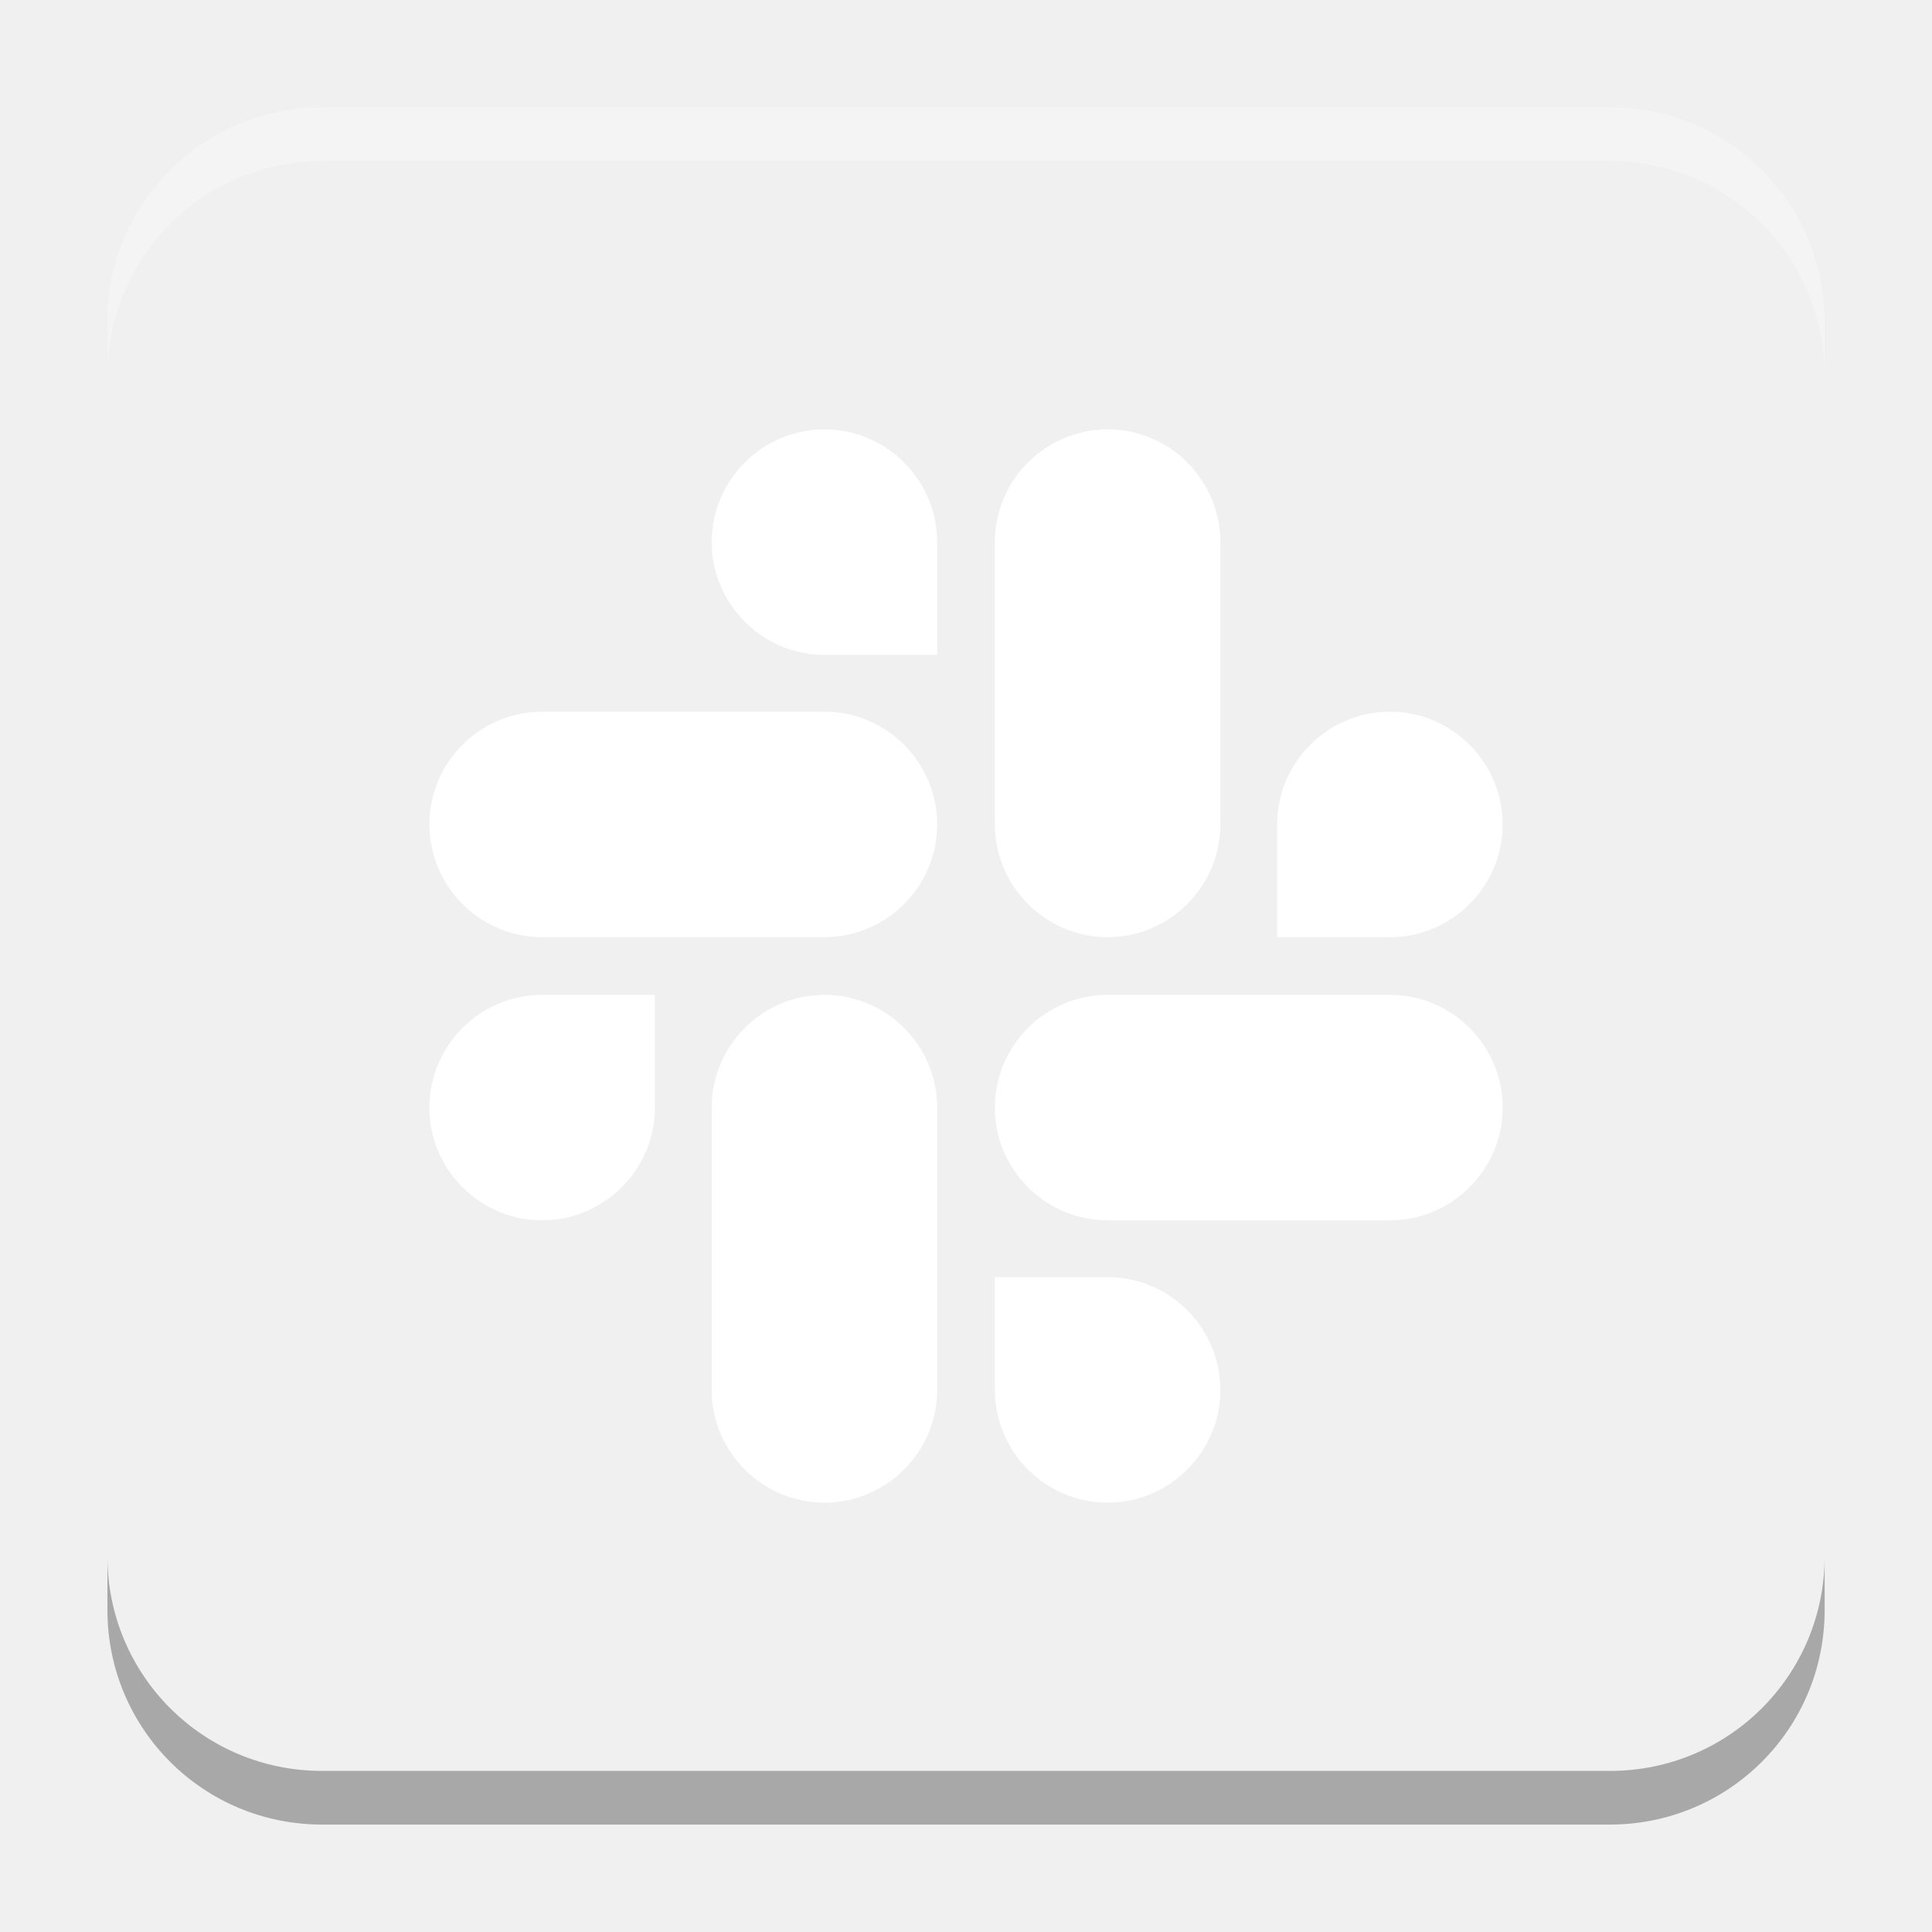
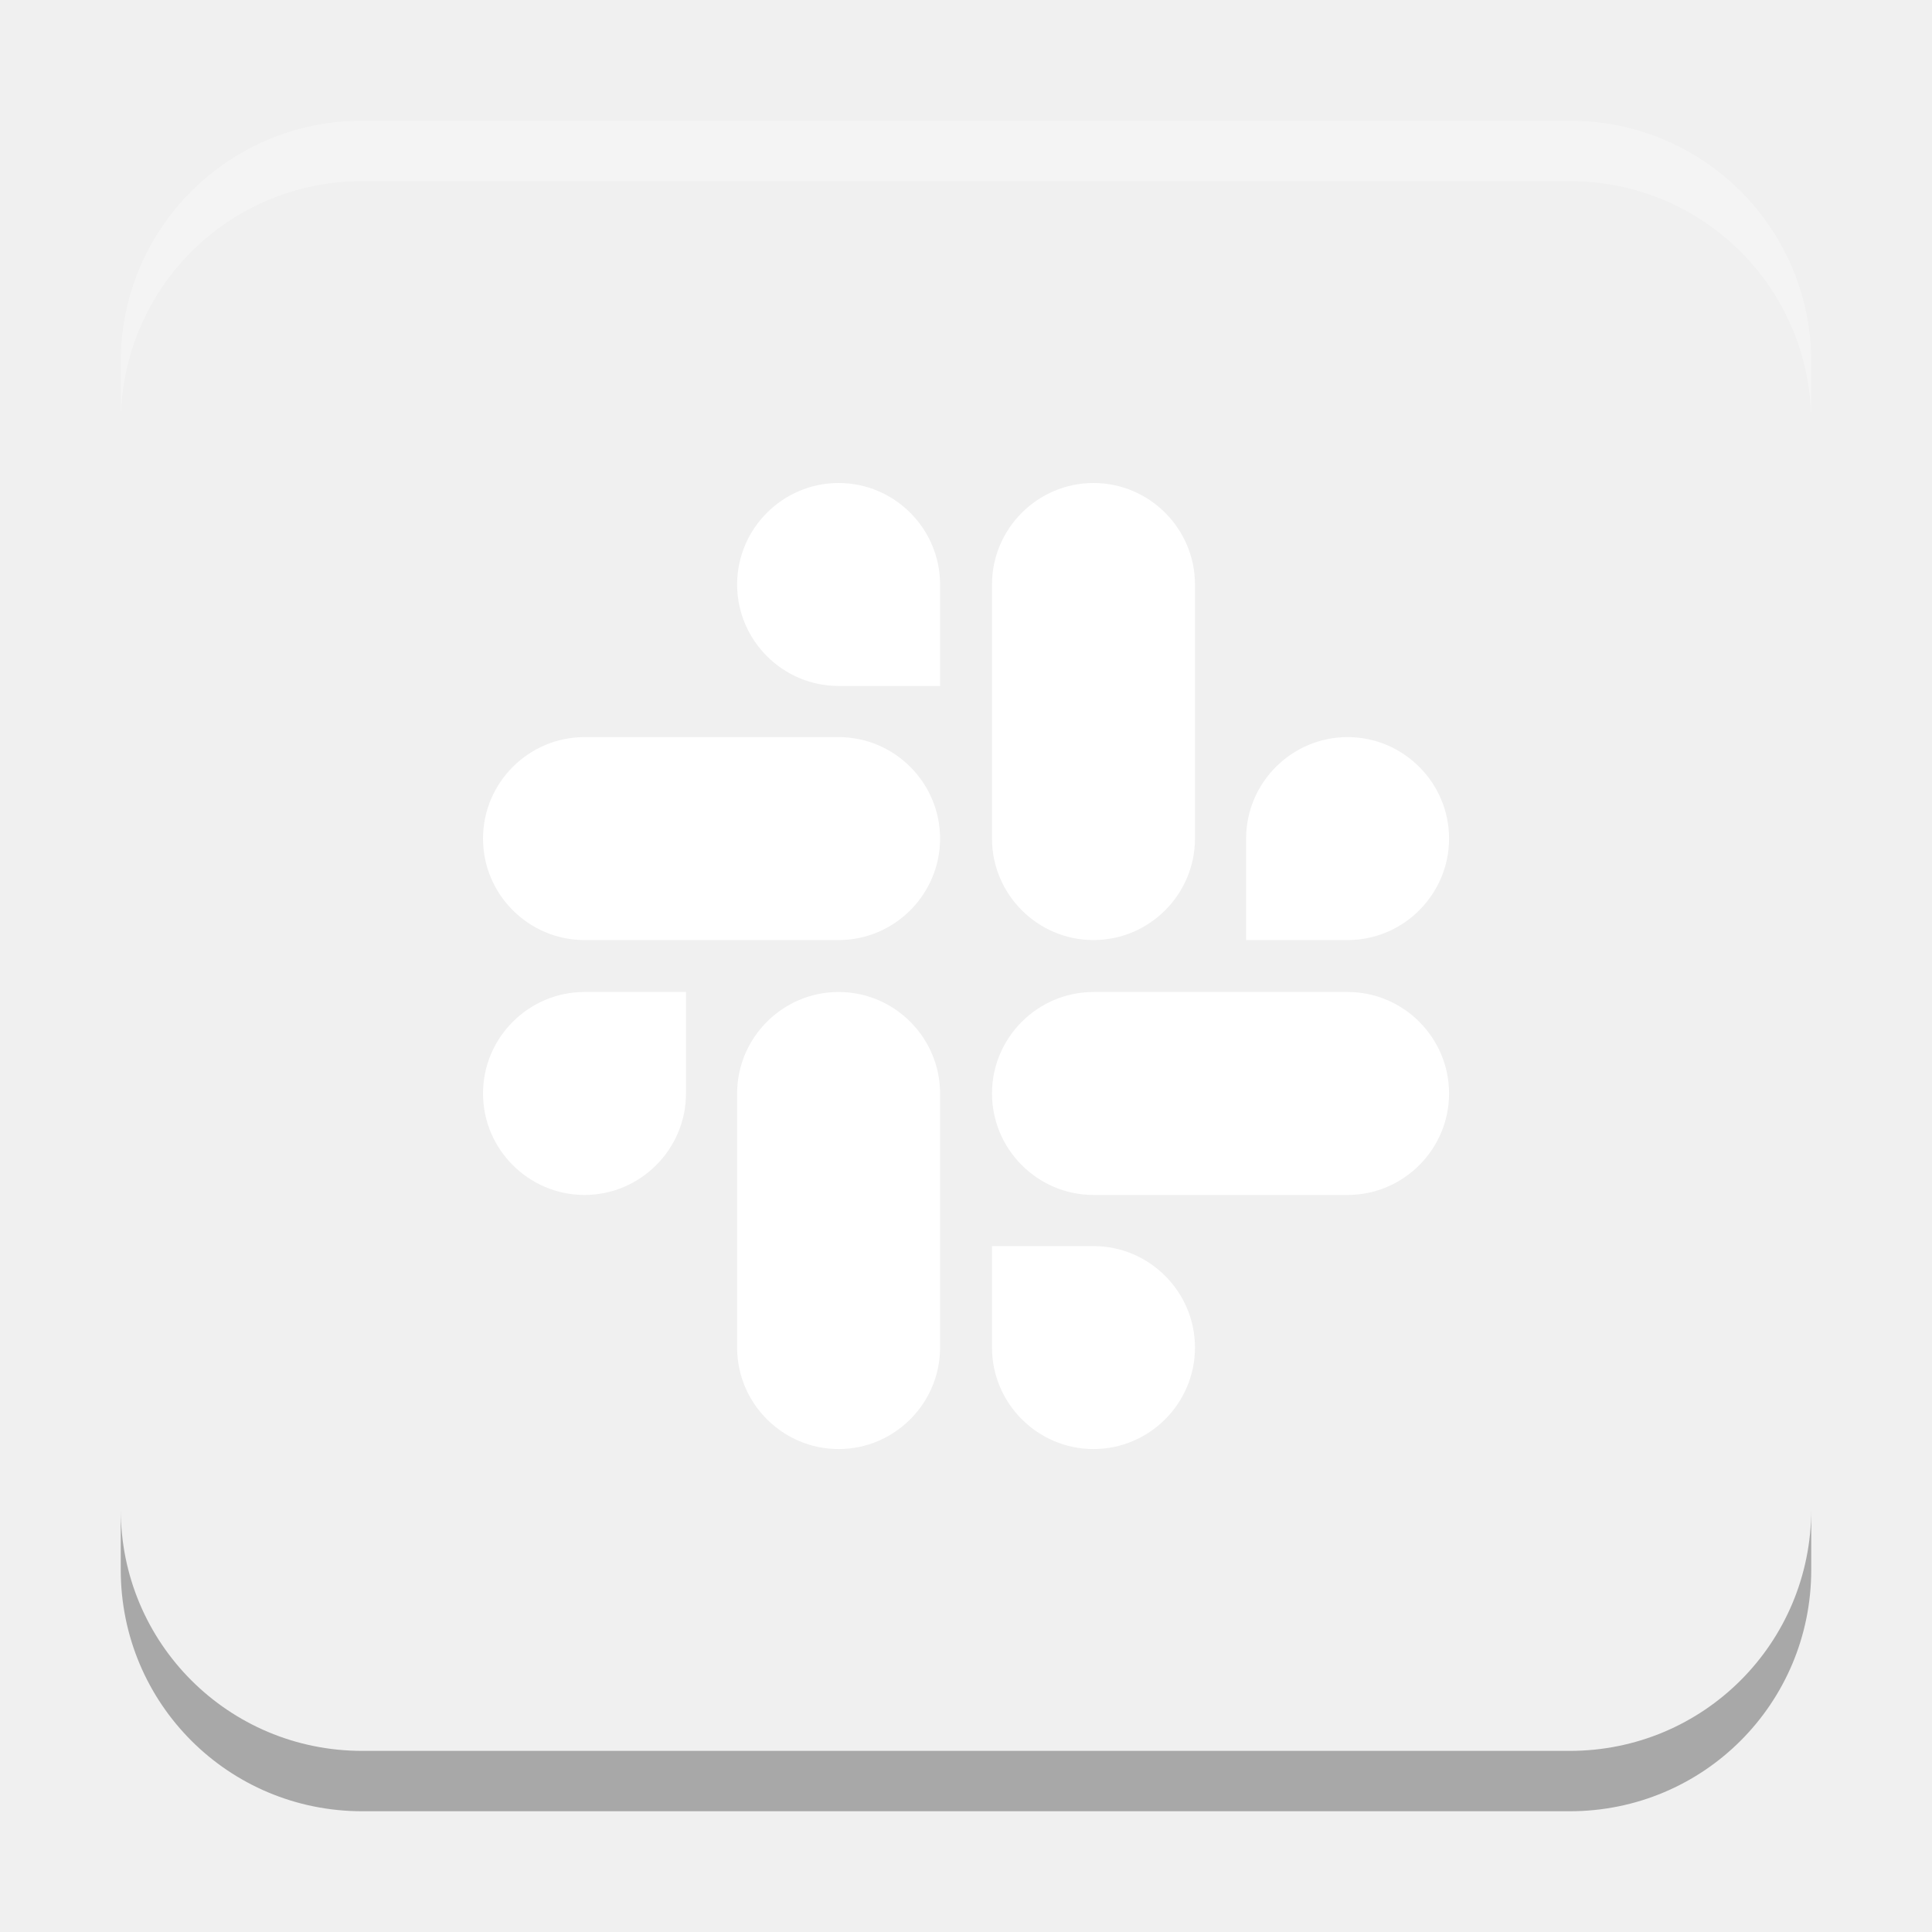
- <svg xmlns="http://www.w3.org/2000/svg" xmlns:xlink="http://www.w3.org/1999/xlink" width="18.001" height="18" id="svg2" version="1.1">
+ <svg xmlns="http://www.w3.org/2000/svg" xmlns:xlink="http://www.w3.org/1999/xlink" width="32" height="32" id="svg2" version="1.1">
  <defs id="defs4">
+     <linearGradient id="linearGradient8471">
+       <stop id="stop8467" offset="0" style="stop-color:#3584e4;stop-opacity:1" />
+       <stop id="stop8469" offset="1" style="stop-color:#1a5fb4;stop-opacity:1" />
+     </linearGradient>
    <linearGradient id="linearGradient5306">
      <stop style="stop-color:#ffffff;stop-opacity:0.099;" offset="0" id="stop5308" />
      <stop style="stop-color:#ffffff;stop-opacity:0;" offset="1" id="stop5310" />
    </linearGradient>
    <linearGradient id="linearGradient5290">
      <stop style="stop-color:#00ffff;stop-opacity:0.098;" offset="0" id="stop5292" />
      <stop id="stop6740" offset="0.5" style="stop-color:#00ff7f;stop-opacity:0.047;" />
      <stop style="stop-color:#00ff00;stop-opacity:0;" offset="1" id="stop5294" />
    </linearGradient>
    <linearGradient id="linearGradient5188">
      <stop style="stop-color:#64b5f6;stop-opacity:0.247;" offset="0" id="stop5198" />
      <stop style="stop-color:#64b5f6;stop-opacity:0;" offset="1" id="stop5192" />
    </linearGradient>
    <linearGradient id="linearGradient3975">
      <stop style="stop-color:#ff5555;stop-opacity:1;" offset="0" id="stop3977" />
    </linearGradient>
    <linearGradient id="linearGradient3969">
      <stop style="stop-color:#87cdde;stop-opacity:1;" offset="0" id="stop3971" />
    </linearGradient>
    <filter id="filter3945" x="0" y="6" width="1.2" style="color-interpolation-filters:sRGB">
      <feDiffuseLighting id="feDiffuseLighting3947" lighting-color="#fdfdfd" surfaceScale="121.495" diffuseConstant="28.448" />
    </filter>
    <filter id="filter3979" style="color-interpolation-filters:sRGB">
      <feFlood flood-opacity="0.2" flood-color="rgb(0,0,0)" result="flood" id="feFlood3981" />
      <feComposite in="flood" in2="SourceGraphic" operator="in" result="composite1" id="feComposite3983" />
      <feGaussianBlur stdDeviation="6" result="blur" id="feGaussianBlur3985" />
      <feOffset dx="0" dy="6" result="offset" id="feOffset3987" />
      <feComposite in="SourceGraphic" in2="offset" operator="over" result="fbSourceGraphic" id="feComposite3989" />
      <feColorMatrix result="fbSourceGraphicAlpha" in="fbSourceGraphic" values="0 0 0 -1 0 0 0 0 -1 0 0 0 0 -1 0 0 0 0 1 0" id="feColorMatrix3991" />
      <feFlood id="feFlood3993" flood-opacity="0.2" flood-color="rgb(0,0,0)" result="flood" in="fbSourceGraphic" />
      <feComposite id="feComposite3995" in2="fbSourceGraphic" in="flood" operator="in" result="composite1" />
      <feGaussianBlur id="feGaussianBlur3997" stdDeviation="6" result="blur" />
      <feOffset id="feOffset3999" dx="0" dy="6" result="offset" />
      <feComposite id="feComposite4001" in2="offset" in="fbSourceGraphic" operator="over" result="composite2" />
    </filter>
    <filter style="color-interpolation-filters:sRGB" id="filter3876">
      <feFlood flood-opacity="0.2" flood-color="rgb(0,0,0)" result="flood" id="feFlood3878" />
      <feComposite in="flood" in2="SourceGraphic" operator="in" result="composite1" id="feComposite3880" />
      <feGaussianBlur stdDeviation="6" result="blur" id="feGaussianBlur3882" />
      <feOffset dx="0" dy="6" result="offset" id="feOffset3884" />
      <feComposite in="SourceGraphic" in2="offset" operator="over" result="fbSourceGraphic" id="feComposite3886" />
      <feColorMatrix result="fbSourceGraphicAlpha" in="fbSourceGraphic" values="0 0 0 -1 0 0 0 0 -1 0 0 0 0 -1 0 0 0 0 1 0" id="feColorMatrix3888" />
      <feFlood id="feFlood3890" flood-opacity="0.397" flood-color="rgb(0,0,0)" result="flood" in="fbSourceGraphic" />
      <feComposite id="feComposite3892" in2="fbSourceGraphic" in="flood" operator="in" result="composite1" />
      <feGaussianBlur id="feGaussianBlur3894" stdDeviation="19.2" result="blur" />
      <feOffset id="feOffset3896" dx="0" dy="6" result="offset" />
      <feComposite id="feComposite3898" in2="offset" in="fbSourceGraphic" operator="over" result="fbSourceGraphic" />
      <feColorMatrix result="fbSourceGraphicAlpha" in="fbSourceGraphic" values="0 0 0 -1 0 0 0 0 -1 0 0 0 0 -1 0 0 0 0 1 0" id="feColorMatrix3900" />
      <feFlood id="feFlood3902" flood-opacity="0.8" flood-color="rgb(0,0,0)" result="flood" in="fbSourceGraphic" />
      <feComposite id="feComposite3904" in2="fbSourceGraphic" in="flood" operator="in" result="composite1" />
      <feGaussianBlur id="feGaussianBlur3906" stdDeviation="19.2" result="blur" />
      <feOffset id="feOffset3908" dx="0" dy="6" result="offset" />
      <feComposite id="feComposite3910" in2="offset" in="fbSourceGraphic" operator="over" result="fbSourceGraphic" />
      <feColorMatrix result="fbSourceGraphicAlpha" in="fbSourceGraphic" values="0 0 0 -1 0 0 0 0 -1 0 0 0 0 -1 0 0 0 0 1 0" id="feColorMatrix3912" />
      <feFlood id="feFlood3914" flood-opacity="0.8" flood-color="rgb(0,0,0)" result="flood" in="fbSourceGraphic" />
      <feComposite id="feComposite3916" in2="fbSourceGraphic" in="flood" operator="in" result="composite1" />
      <feGaussianBlur id="feGaussianBlur3918" stdDeviation="26.1" result="blur" />
      <feOffset id="feOffset3920" dx="0" dy="6" result="offset" />
      <feComposite id="feComposite3922" in2="offset" in="fbSourceGraphic" operator="over" result="fbSourceGraphic" />
      <feColorMatrix result="fbSourceGraphicAlpha" in="fbSourceGraphic" values="0 0 0 -1 0 0 0 0 -1 0 0 0 0 -1 0 0 0 0 1 0" id="feColorMatrix3924" />
      <feFlood id="feFlood3926" flood-opacity="0.8" flood-color="rgb(0,0,0)" result="flood" in="fbSourceGraphic" />
      <feComposite id="feComposite3928" in2="fbSourceGraphic" in="flood" operator="in" result="composite1" />
      <feGaussianBlur id="feGaussianBlur3930" stdDeviation="35.7" result="blur" />
      <feOffset id="feOffset3932" dx="0" dy="6" result="offset" />
      <feComposite id="feComposite3934" in2="offset" in="fbSourceGraphic" operator="over" result="fbSourceGraphic" />
      <feColorMatrix result="fbSourceGraphicAlpha" in="fbSourceGraphic" values="0 0 0 -1 0 0 0 0 -1 0 0 0 0 -1 0 0 0 0 1 0" id="feColorMatrix3936" />
      <feFlood id="feFlood3938" flood-opacity="0.8" flood-color="rgb(0,0,0)" result="flood" in="fbSourceGraphic" />
      <feComposite id="feComposite3940" in2="fbSourceGraphic" in="flood" operator="in" result="composite1" />
      <feGaussianBlur id="feGaussianBlur3942" stdDeviation="6" result="blur" />
      <feOffset id="feOffset3944" dx="0" dy="6" result="offset" />
      <feComposite id="feComposite3946" in2="offset" in="fbSourceGraphic" operator="over" result="fbSourceGraphic" />
      <feColorMatrix result="fbSourceGraphicAlpha" in="fbSourceGraphic" values="0 0 0 -1 0 0 0 0 -1 0 0 0 0 -1 0 0 0 0 1 0" id="feColorMatrix3948" />
      <feFlood id="feFlood3950" flood-opacity="0.8" flood-color="rgb(0,0,0)" result="flood" in="fbSourceGraphic" />
      <feComposite id="feComposite3952" in2="fbSourceGraphic" in="flood" operator="in" result="composite1" />
      <feGaussianBlur id="feGaussianBlur3954" stdDeviation="21.7" result="blur" />
      <feOffset id="feOffset3956" dx="0" dy="6" result="offset" />
      <feComposite id="feComposite3958" in2="offset" in="fbSourceGraphic" operator="over" result="fbSourceGraphic" />
      <feColorMatrix result="fbSourceGraphicAlpha" in="fbSourceGraphic" values="0 0 0 -1 0 0 0 0 -1 0 0 0 0 -1 0 0 0 0 1 0" id="feColorMatrix3960" />
      <feFlood id="feFlood3962" flood-opacity="0.8" flood-color="rgb(0,0,0)" result="flood" in="fbSourceGraphic" />
      <feComposite id="feComposite3964" in2="fbSourceGraphic" in="flood" operator="in" result="composite1" />
      <feGaussianBlur id="feGaussianBlur3966" stdDeviation="21.7" result="blur" />
      <feOffset id="feOffset3968" dx="0" dy="1.9" result="offset" />
      <feComposite id="feComposite3970" in2="offset" in="fbSourceGraphic" operator="over" result="fbSourceGraphic" />
      <feColorMatrix result="fbSourceGraphicAlpha" in="fbSourceGraphic" values="0 0 0 -1 0 0 0 0 -1 0 0 0 0 -1 0 0 0 0 1 0" id="feColorMatrix3972" />
      <feFlood id="feFlood3974" flood-opacity="0.8" flood-color="rgb(0,0,0)" result="flood" in="fbSourceGraphic" />
      <feComposite id="feComposite3976" in2="fbSourceGraphic" in="flood" operator="in" result="composite1" />
      <feGaussianBlur id="feGaussianBlur3978" stdDeviation="21.7" result="blur" />
      <feOffset id="feOffset3980" dx="3.6" dy="1.9" result="offset" />
      <feComposite id="feComposite3982" in2="offset" in="fbSourceGraphic" operator="over" result="fbSourceGraphic" />
      <feColorMatrix result="fbSourceGraphicAlpha" in="fbSourceGraphic" values="0 0 0 -1 0 0 0 0 -1 0 0 0 0 -1 0 0 0 0 1 0" id="feColorMatrix3984" />
      <feFlood id="feFlood3986" flood-opacity="0.8" flood-color="rgb(0,0,0)" result="flood" in="fbSourceGraphic" />
      <feComposite id="feComposite3988" in2="fbSourceGraphic" in="flood" operator="in" result="composite1" />
      <feGaussianBlur id="feGaussianBlur3990" stdDeviation="21.7" result="blur" />
      <feOffset id="feOffset3992" dx="9.6" dy="1.9" result="offset" />
      <feComposite id="feComposite3994" in2="offset" in="fbSourceGraphic" operator="over" result="fbSourceGraphic" />
      <feColorMatrix result="fbSourceGraphicAlpha" in="fbSourceGraphic" values="0 0 0 -1 0 0 0 0 -1 0 0 0 0 -1 0 0 0 0 1 0" id="feColorMatrix3996" />
      <feFlood id="feFlood3998" flood-opacity="0.8" flood-color="rgb(0,0,0)" result="flood" in="fbSourceGraphic" />
      <feComposite id="feComposite4000" in2="fbSourceGraphic" in="flood" operator="in" result="composite1" />
      <feGaussianBlur id="feGaussianBlur4002" stdDeviation="21.7" result="blur" />
      <feOffset id="feOffset4004" dx="1.2" dy="1.9" result="offset" />
      <feComposite id="feComposite4006" in2="offset" in="fbSourceGraphic" operator="over" result="fbSourceGraphic" />
      <feColorMatrix result="fbSourceGraphicAlpha" in="fbSourceGraphic" values="0 0 0 -1 0 0 0 0 -1 0 0 0 0 -1 0 0 0 0 1 0" id="feColorMatrix4008" />
      <feFlood id="feFlood4010" flood-opacity="0.8" flood-color="rgb(0,0,0)" result="flood" in="fbSourceGraphic" />
      <feComposite id="feComposite4012" in2="fbSourceGraphic" in="flood" operator="in" result="composite1" />
      <feGaussianBlur id="feGaussianBlur4014" stdDeviation="21.7" result="blur" />
      <feOffset id="feOffset4016" dx="-1.4" dy="1.9" result="offset" />
      <feComposite id="feComposite4018" in2="offset" in="fbSourceGraphic" operator="over" result="fbSourceGraphic" />
      <feColorMatrix result="fbSourceGraphicAlpha" in="fbSourceGraphic" values="0 0 0 -1 0 0 0 0 -1 0 0 0 0 -1 0 0 0 0 1 0" id="feColorMatrix4020" />
      <feFlood id="feFlood4022" flood-opacity="0.8" flood-color="rgb(0,0,0)" result="flood" in="fbSourceGraphic" />
      <feComposite id="feComposite4024" in2="fbSourceGraphic" in="flood" operator="in" result="composite1" />
      <feGaussianBlur id="feGaussianBlur4026" stdDeviation="21.7" result="blur" />
      <feOffset id="feOffset4028" dx="0.3" dy="1.9" result="offset" />
      <feComposite id="feComposite4030" in2="offset" in="fbSourceGraphic" operator="over" result="fbSourceGraphic" />
      <feColorMatrix result="fbSourceGraphicAlpha" in="fbSourceGraphic" values="0 0 0 -1 0 0 0 0 -1 0 0 0 0 -1 0 0 0 0 1 0" id="feColorMatrix4032" />
      <feFlood id="feFlood4034" flood-opacity="0.8" flood-color="rgb(0,0,0)" result="flood" in="fbSourceGraphic" />
      <feComposite id="feComposite4036" in2="fbSourceGraphic" in="flood" operator="in" result="composite1" />
      <feGaussianBlur id="feGaussianBlur4038" stdDeviation="21.7" result="blur" />
      <feOffset id="feOffset4040" dx="-8.04912e-16" dy="1.9" result="offset" />
      <feComposite id="feComposite4042" in2="offset" in="fbSourceGraphic" operator="over" result="fbSourceGraphic" />
      <feColorMatrix result="fbSourceGraphicAlpha" in="fbSourceGraphic" values="0 0 0 -1 0 0 0 0 -1 0 0 0 0 -1 0 0 0 0 1 0" id="feColorMatrix4044" />
      <feFlood id="feFlood4046" flood-opacity="0.8" flood-color="rgb(0,0,0)" result="flood" in="fbSourceGraphic" />
      <feComposite id="feComposite4048" in2="fbSourceGraphic" in="flood" operator="in" result="composite1" />
      <feGaussianBlur id="feGaussianBlur4050" stdDeviation="21.7" result="blur" />
      <feOffset id="feOffset4052" dx="-8.04912e-16" dy="3.6" result="offset" />
      <feComposite id="feComposite4054" in2="offset" in="fbSourceGraphic" operator="over" result="fbSourceGraphic" />
      <feColorMatrix result="fbSourceGraphicAlpha" in="fbSourceGraphic" values="0 0 0 -1 0 0 0 0 -1 0 0 0 0 -1 0 0 0 0 1 0" id="feColorMatrix4056" />
      <feFlood id="feFlood4058" flood-opacity="0.8" flood-color="rgb(0,0,0)" result="flood" in="fbSourceGraphic" />
      <feComposite id="feComposite4060" in2="fbSourceGraphic" in="flood" operator="in" result="composite1" />
      <feGaussianBlur id="feGaussianBlur4062" stdDeviation="6" result="blur" />
      <feOffset id="feOffset4064" dx="-8.04912e-16" dy="3.6" result="offset" />
      <feComposite id="feComposite4066" in2="offset" in="fbSourceGraphic" operator="over" result="fbSourceGraphic" />
      <feColorMatrix result="fbSourceGraphicAlpha" in="fbSourceGraphic" values="0 0 0 -1 0 0 0 0 -1 0 0 0 0 -1 0 0 0 0 1 0" id="feColorMatrix4080" />
      <feFlood id="feFlood4082" flood-opacity="0.8" flood-color="rgb(0,0,0)" result="flood" in="fbSourceGraphic" />
      <feComposite id="feComposite4084" in2="fbSourceGraphic" in="flood" operator="in" result="composite1" />
      <feGaussianBlur id="feGaussianBlur4086" stdDeviation="6" result="blur" />
      <feOffset id="feOffset4088" dx="-8.04912e-16" dy="3.6" result="offset" />
      <feComposite id="feComposite4090" in2="offset" in="fbSourceGraphic" operator="over" result="fbSourceGraphic" />
      <feColorMatrix result="fbSourceGraphicAlpha" in="fbSourceGraphic" values="0 0 0 -1 0 0 0 0 -1 0 0 0 0 -1 0 0 0 0 1 0" id="feColorMatrix4092" />
      <feFlood id="feFlood4094" flood-opacity="0.8" flood-color="rgb(0,0,0)" result="flood" in="fbSourceGraphic" />
      <feComposite id="feComposite4096" in2="fbSourceGraphic" in="flood" operator="in" result="composite1" />
      <feGaussianBlur id="feGaussianBlur4098" stdDeviation="6" result="blur" />
      <feOffset id="feOffset4100" dx="-8.04912e-16" dy="7.7" result="offset" />
      <feComposite id="feComposite4102" in2="offset" in="fbSourceGraphic" operator="over" result="fbSourceGraphic" />
      <feColorMatrix result="fbSourceGraphicAlpha" in="fbSourceGraphic" values="0 0 0 -1 0 0 0 0 -1 0 0 0 0 -1 0 0 0 0 1 0" id="feColorMatrix4104" />
      <feFlood id="feFlood4106" flood-opacity="0.8" flood-color="rgb(0,0,0)" result="flood" in="fbSourceGraphic" />
      <feComposite id="feComposite4108" in2="fbSourceGraphic" in="flood" operator="in" result="composite1" />
      <feGaussianBlur id="feGaussianBlur4110" stdDeviation="6" result="blur" />
      <feOffset id="feOffset4112" dx="-8.04912e-16" dy="11.6" result="offset" />
      <feComposite id="feComposite4114" in2="offset" in="fbSourceGraphic" operator="over" result="fbSourceGraphic" />
      <feColorMatrix result="fbSourceGraphicAlpha" in="fbSourceGraphic" values="0 0 0 -1 0 0 0 0 -1 0 0 0 0 -1 0 0 0 0 1 0" id="feColorMatrix4116" />
      <feFlood id="feFlood4118" flood-opacity="0.5" flood-color="rgb(0,0,0)" result="flood" in="fbSourceGraphic" />
      <feComposite id="feComposite4120" in2="fbSourceGraphic" in="flood" operator="in" result="composite1" />
      <feGaussianBlur id="feGaussianBlur4122" stdDeviation="6" result="blur" />
      <feOffset id="feOffset4124" dx="-8.04912e-16" dy="11.6" result="offset" />
      <feComposite id="feComposite4126" in2="offset" in="fbSourceGraphic" operator="over" result="fbSourceGraphic" />
      <feColorMatrix result="fbSourceGraphicAlpha" in="fbSourceGraphic" values="0 0 0 -1 0 0 0 0 -1 0 0 0 0 -1 0 0 0 0 1 0" id="feColorMatrix4128" />
      <feFlood id="feFlood4130" flood-opacity="0.3" flood-color="rgb(0,0,0)" result="flood" in="fbSourceGraphic" />
      <feComposite id="feComposite4132" in2="fbSourceGraphic" in="flood" operator="in" result="composite1" />
      <feGaussianBlur id="feGaussianBlur4134" stdDeviation="6" result="blur" />
      <feOffset id="feOffset4136" dx="-8.04912e-16" dy="11.6" result="offset" />
      <feComposite id="feComposite4138" in2="offset" in="fbSourceGraphic" operator="over" result="fbSourceGraphic" />
      <feColorMatrix result="fbSourceGraphicAlpha" in="fbSourceGraphic" values="0 0 0 -1 0 0 0 0 -1 0 0 0 0 -1 0 0 0 0 1 0" id="feColorMatrix4140" />
      <feFlood id="feFlood4142" flood-opacity="0.2" flood-color="rgb(0,0,0)" result="flood" in="fbSourceGraphic" />
      <feComposite id="feComposite4144" in2="fbSourceGraphic" in="flood" operator="in" result="composite1" />
      <feGaussianBlur id="feGaussianBlur4146" stdDeviation="6" result="blur" />
      <feOffset id="feOffset4148" dx="-8.04912e-16" dy="11.6" result="offset" />
      <feComposite id="feComposite4150" in2="offset" in="fbSourceGraphic" operator="over" result="fbSourceGraphic" />
      <feColorMatrix result="fbSourceGraphicAlpha" in="fbSourceGraphic" values="0 0 0 -1 0 0 0 0 -1 0 0 0 0 -1 0 0 0 0 1 0" id="feColorMatrix4152" />
      <feFlood id="feFlood4154" flood-opacity="0.2" flood-color="rgb(0,0,0)" result="flood" in="fbSourceGraphic" />
      <feComposite id="feComposite4156" in2="fbSourceGraphic" in="flood" operator="in" result="composite1" />
      <feGaussianBlur id="feGaussianBlur4158" stdDeviation="6" result="blur" />
      <feOffset id="feOffset4160" dx="-8.04912e-16" dy="11.6" result="offset" />
      <feComposite id="feComposite4162" in2="offset" in="fbSourceGraphic" operator="over" result="fbSourceGraphic" />
      <feColorMatrix result="fbSourceGraphicAlpha" in="fbSourceGraphic" values="0 0 0 -1 0 0 0 0 -1 0 0 0 0 -1 0 0 0 0 1 0" id="feColorMatrix4164" />
      <feFlood id="feFlood4166" flood-opacity="0.2" flood-color="rgb(0,0,0)" result="flood" in="fbSourceGraphic" />
      <feComposite id="feComposite4168" in2="fbSourceGraphic" in="flood" operator="in" result="composite1" />
      <feGaussianBlur id="feGaussianBlur4170" stdDeviation="6" result="blur" />
      <feOffset id="feOffset4172" dx="-8.04912e-16" dy="6" result="offset" />
      <feComposite id="feComposite4174" in2="offset" in="fbSourceGraphic" operator="over" result="composite2" />
    </filter>
    <filter id="filter4522" style="color-interpolation-filters:sRGB">
      <feGaussianBlur stdDeviation="3" id="feGaussianBlur4524" />
      <feColorMatrix result="fbSourceGraphic" values="1 0 0 0 0 0 1 0 0 0 0 0 1 0 0 0 0 0 6 -2.5 " id="feColorMatrix4526" />
    </filter>
    <filter id="filter4576" style="color-interpolation-filters:sRGB">
      <feGaussianBlur stdDeviation="3" id="feGaussianBlur4578" />
      <feColorMatrix result="fbSourceGraphic" values="1 0 0 0 0 0 1 0 0 0 0 0 1 0 0 0 0 0 6 -2.5 " id="feColorMatrix4580" />
    </filter>
    <filter id="filter4576-0" style="color-interpolation-filters:sRGB">
      <feGaussianBlur stdDeviation="3" id="feGaussianBlur4578-8" />
      <feColorMatrix result="fbSourceGraphic" values="1 0 0 0 0 0 1 0 0 0 0 0 1 0 0 0 0 0 6 -2.5 " id="feColorMatrix4580-0" />
    </filter>
    <filter id="filter4576-0-0" style="color-interpolation-filters:sRGB">
      <feGaussianBlur stdDeviation="3" id="feGaussianBlur4578-8-5" />
      <feColorMatrix result="fbSourceGraphic" values="1 0 0 0 0 0 1 0 0 0 0 0 1 0 0 0 0 0 6 -2.5 " id="feColorMatrix4580-0-2" />
    </filter>
    <filter id="filter4576-0-0-4" style="color-interpolation-filters:sRGB">
      <feGaussianBlur stdDeviation="3" id="feGaussianBlur4578-8-5-2" />
      <feColorMatrix result="fbSourceGraphic" values="1 0 0 0 0 0 1 0 0 0 0 0 1 0 0 0 0 0 6 -2.5 " id="feColorMatrix4580-0-2-7" />
    </filter>
    <radialGradient xlink:href="#linearGradient5306" id="radialGradient5296" cx="9" cy="1032.112" fx="9" fy="1032.112" r="10.125" gradientUnits="userSpaceOnUse" gradientTransform="matrix(1.944444,0,0,1.944447,-13.5625,-977.5881)" />
    <linearGradient xlink:href="#linearGradient5306" id="linearGradient5312" x1="-15.75" y1="1029.3" x2="23.625" y2="1029.3" gradientUnits="userSpaceOnUse" />
    <linearGradient id="linearGradient3783-1">
      <stop id="stop3785-2" offset="0" style="stop-color:#1e94d3;stop-opacity:1;" />
      <stop style="stop-color:#1e94d3;stop-opacity:1;" offset="1" id="stop3803-6" />
    </linearGradient>
    <linearGradient gradientUnits="userSpaceOnUse" y2="50" x2="30" y1="90" x1="-10" id="linearGradient3827-7" xlink:href="#linearGradient3783-1" />
    <linearGradient gradientUnits="userSpaceOnUse" y2="50" x2="30" y1="90" x1="-10" id="linearGradient3827" xlink:href="#linearGradient3783" />
    <linearGradient id="linearGradient3783">
      <stop id="stop3785" offset="0" style="stop-color:#1e94d3;stop-opacity:1;" />
      <stop style="stop-color:#1e94d3;stop-opacity:1;" offset="1" id="stop3803" />
    </linearGradient>
    <linearGradient id="linearGradient3821">
      <stop id="stop3823" offset="0" style="stop-color:#37aee2;stop-opacity:1;" />
      <stop id="stop3825" offset="1" style="stop-color:#1e96c8;stop-opacity:1;" />
    </linearGradient>
    <linearGradient id="linearGradient3829">
      <stop style="stop-color:#1f96d4;stop-opacity:1;" offset="0" id="stop3831" />
      <stop style="stop-color:#37aee2;stop-opacity:1;" offset="1" id="stop3833" />
    </linearGradient>
    <linearGradient id="linearGradient3877">
      <stop id="stop3879" offset="0" style="stop-color:#eff7fc;stop-opacity:1;" />
      <stop id="stop3881" offset="1" style="stop-color:#ffffff;stop-opacity:1;" />
    </linearGradient>
    <linearGradient id="linearGradient3689">
      <stop id="stop3691" offset="0" style="stop-color:#f68000;stop-opacity:1;" />
      <stop id="stop3693" offset="1" style="stop-color:#fd9800;stop-opacity:1;" />
    </linearGradient>
    <linearGradient id="linearGradient3675">
      <stop id="stop3677" offset="0" style="stop-color:#ffb900;stop-opacity:1;" />
      <stop id="stop3679" offset="1" style="stop-color:#ffd76b;stop-opacity:1;" />
    </linearGradient>
    <linearGradient y2="463.262" x2="412.23" y1="461.921" x1="-113.893" gradientUnits="userSpaceOnUse" id="linearGradient3840" xlink:href="#linearGradient3675" />
    <linearGradient id="linearGradient3634">
      <stop style="stop-color:#7a8288;stop-opacity:1;" offset="0" id="stop3636" />
      <stop id="stop3638" offset="0.076" style="stop-color:#9fa3a7;stop-opacity:1;" />
      <stop style="stop-color:#7d858b;stop-opacity:1;" offset="1" id="stop3640" />
    </linearGradient>
    <linearGradient y2="12.703" x2="151.346" y1="-0.642" x1="107.209" gradientTransform="matrix(0.2822222,0,0,0.2822222,-0.1398399,-0.01181449)" gradientUnits="userSpaceOnUse" id="linearGradient3838" xlink:href="#linearGradient3634" />
    <linearGradient id="linearGradient3712">
      <stop id="stop3714" offset="0" style="stop-color:#a1abb2;stop-opacity:1;" />
      <stop style="stop-color:#eaeced;stop-opacity:1;" offset="0.148" id="stop3720" />
      <stop id="stop3716" offset="1" style="stop-color:#c6ccd0;stop-opacity:1;" />
    </linearGradient>
    <linearGradient y2="27.389" x2="164.759" y1="12.641" x1="104.886" gradientUnits="userSpaceOnUse" id="linearGradient3836" xlink:href="#linearGradient3712" />
    <linearGradient id="linearGradient3702">
      <stop id="stop3704" offset="0" style="stop-color:#7a8288;stop-opacity:1;" />
      <stop style="stop-color:#9fa3a7;stop-opacity:1;" offset="0.529" id="stop3710" />
      <stop id="stop3706" offset="1" style="stop-color:#7d858b;stop-opacity:1;" />
    </linearGradient>
    <linearGradient y2="268.415" x2="334.031" y1="252.484" x1="18.875" gradientUnits="userSpaceOnUse" id="linearGradient3834" xlink:href="#linearGradient3702" />
    <linearGradient id="linearGradient3626">
      <stop style="stop-color:#a1abb2;stop-opacity:1;" offset="0" id="stop3628" />
      <stop id="stop3630" offset="0.083" style="stop-color:#eaeced;stop-opacity:1;" />
      <stop style="stop-color:#c6ccd0;stop-opacity:1;" offset="1" id="stop3632" />
    </linearGradient>
    <linearGradient y2="290.7" x2="278.432" y1="228.6" x1="44.104" gradientUnits="userSpaceOnUse" id="linearGradient3832" xlink:href="#linearGradient3626" />
    <linearGradient id="linearGradient3646">
      <stop id="stop3648" offset="0" style="stop-color:#f48200;stop-opacity:0;" />
      <stop style="stop-color:#f48200;stop-opacity:0.728;" offset="0.589" id="stop3654" />
      <stop id="stop3658" offset="0.816" style="stop-color:#cc5f00;stop-opacity:1;" />
      <stop id="stop3650" offset="1" style="stop-color:#a43d00;stop-opacity:1;" />
    </linearGradient>
    <linearGradient y2="55.356" x2="261.622" y1="70.105" x1="115.202" gradientUnits="userSpaceOnUse" id="linearGradient3830" xlink:href="#linearGradient3646" />
    <linearGradient id="linearGradient3668">
      <stop style="stop-color:#9b4400;stop-opacity:1;" offset="0" id="stop3670" />
      <stop style="stop-color:#e56300;stop-opacity:1;" offset="1" id="stop3672" />
    </linearGradient>
    <linearGradient y2="108.988" x2="93.522" y1="102.284" x1="64.751" gradientUnits="userSpaceOnUse" id="linearGradient3828" xlink:href="#linearGradient3668" />
    <linearGradient id="linearGradient3649">
      <stop id="stop3651" offset="0" style="stop-color:#e26400;stop-opacity:1;" />
      <stop id="stop3653" offset="1" style="stop-color:#ffb900;stop-opacity:1;" />
    </linearGradient>
    <linearGradient y2="125.316" x2="44.376" y1="100.342" x1="40.775" gradientTransform="matrix(1,0,0,1.020233,0,-1.423461)" gradientUnits="userSpaceOnUse" id="linearGradient3826" xlink:href="#linearGradient3649" />
    <linearGradient id="linearGradient3689-2">
      <stop id="stop3691-2" offset="0" style="stop-color:#f68000;stop-opacity:1;" />
      <stop id="stop3693-3" offset="1" style="stop-color:#fd9800;stop-opacity:1;" />
    </linearGradient>
    <linearGradient id="linearGradient3675-8">
      <stop id="stop3677-4" offset="0" style="stop-color:#ffb900;stop-opacity:1;" />
      <stop id="stop3679-7" offset="1" style="stop-color:#ffd76b;stop-opacity:1;" />
    </linearGradient>
    <linearGradient y2="463.262" x2="412.23" y1="461.921" x1="-113.893" gradientUnits="userSpaceOnUse" id="linearGradient3840-4" xlink:href="#linearGradient3675-8" />
    <linearGradient id="linearGradient3634-7">
      <stop style="stop-color:#7a8288;stop-opacity:1;" offset="0" id="stop3636-4" />
      <stop id="stop3638-6" offset="0.076" style="stop-color:#9fa3a7;stop-opacity:1;" />
      <stop style="stop-color:#7d858b;stop-opacity:1;" offset="1" id="stop3640-9" />
    </linearGradient>
    <linearGradient y2="12.703" x2="151.346" y1="-0.642" x1="107.209" gradientTransform="matrix(0.2822222,0,0,0.2822222,-0.1398399,-0.01181449)" gradientUnits="userSpaceOnUse" id="linearGradient3838-1" xlink:href="#linearGradient3634-7" />
    <linearGradient id="linearGradient3712-7">
      <stop id="stop3714-7" offset="0" style="stop-color:#a1abb2;stop-opacity:1;" />
      <stop style="stop-color:#eaeced;stop-opacity:1;" offset="0.148" id="stop3720-2" />
      <stop id="stop3716-3" offset="1" style="stop-color:#c6ccd0;stop-opacity:1;" />
    </linearGradient>
    <linearGradient y2="27.389" x2="164.759" y1="12.641" x1="104.886" gradientUnits="userSpaceOnUse" id="linearGradient3836-7" xlink:href="#linearGradient3712-7" />
    <linearGradient id="linearGradient3702-3">
      <stop id="stop3704-5" offset="0" style="stop-color:#7a8288;stop-opacity:1;" />
      <stop style="stop-color:#9fa3a7;stop-opacity:1;" offset="0.529" id="stop3710-4" />
      <stop id="stop3706-4" offset="1" style="stop-color:#7d858b;stop-opacity:1;" />
    </linearGradient>
    <linearGradient y2="268.415" x2="334.031" y1="252.484" x1="18.875" gradientUnits="userSpaceOnUse" id="linearGradient3834-9" xlink:href="#linearGradient3702-3" />
    <linearGradient id="linearGradient3626-6">
      <stop style="stop-color:#a1abb2;stop-opacity:1;" offset="0" id="stop3628-0" />
      <stop id="stop3630-5" offset="0.083" style="stop-color:#eaeced;stop-opacity:1;" />
      <stop style="stop-color:#c6ccd0;stop-opacity:1;" offset="1" id="stop3632-7" />
    </linearGradient>
    <linearGradient y2="290.7" x2="278.432" y1="228.6" x1="44.104" gradientUnits="userSpaceOnUse" id="linearGradient3832-3" xlink:href="#linearGradient3626-6" />
    <linearGradient id="linearGradient3646-6">
      <stop id="stop3648-6" offset="0" style="stop-color:#f48200;stop-opacity:0;" />
      <stop style="stop-color:#f48200;stop-opacity:0.728;" offset="0.589" id="stop3654-6" />
      <stop id="stop3658-4" offset="0.816" style="stop-color:#cc5f00;stop-opacity:1;" />
      <stop id="stop3650-0" offset="1" style="stop-color:#a43d00;stop-opacity:1;" />
    </linearGradient>
    <linearGradient y2="55.356" x2="261.622" y1="70.105" x1="115.202" gradientUnits="userSpaceOnUse" id="linearGradient3830-6" xlink:href="#linearGradient3646-6" />
    <linearGradient id="linearGradient3668-5">
      <stop style="stop-color:#9b4400;stop-opacity:1;" offset="0" id="stop3670-3" />
      <stop style="stop-color:#e56300;stop-opacity:1;" offset="1" id="stop3672-2" />
    </linearGradient>
    <linearGradient y2="108.988" x2="93.522" y1="102.284" x1="64.751" gradientUnits="userSpaceOnUse" id="linearGradient3828-1" xlink:href="#linearGradient3668-5" />
    <linearGradient id="linearGradient3649-3">
      <stop id="stop3651-9" offset="0" style="stop-color:#e26400;stop-opacity:1;" />
      <stop id="stop3653-7" offset="1" style="stop-color:#ffb900;stop-opacity:1;" />
    </linearGradient>
    <linearGradient y2="125.316" x2="44.376" y1="100.342" x1="40.775" gradientTransform="matrix(1,0,0,1.020233,0,-1.423461)" gradientUnits="userSpaceOnUse" id="linearGradient3826-1" xlink:href="#linearGradient3649-3" />
    <linearGradient id="linearGradient2460" y2="44.984" gradientUnits="userSpaceOnUse" x2="19.36" y1="21.031" x1="19.245">
      <stop id="stop3602" style="stop-color:#fafafa;stop-opacity:1;" offset="0" />
      <stop id="stop3604" style="stop-color:#f0f0f0;stop-opacity:1;" offset="1" />
    </linearGradient>
    <linearGradient xlink:href="#linearGradient2460" id="linearGradient3157" gradientUnits="userSpaceOnUse" gradientTransform="matrix(12.10256,0,0,12.10256,-34.46825,-46.18711)" x1="18.93" y1="6.295" x2="19.36" y2="36.644" />
    <linearGradient id="linearGradient5479-2">
      <stop id="stop5481-7" offset="0" style="stop-color:#be5300;stop-opacity:1;" />
      <stop style="stop-color:#f07300;stop-opacity:1" offset="0.763" id="stop5483-4" />
      <stop id="stop5485-2" offset="1" style="stop-color:#e67700;stop-opacity:1;" />
    </linearGradient>
    <linearGradient y2="134.644" x2="128.507" y1="101.118" x1="4.11" gradientTransform="matrix(1.235159,0,0,1.235159,262.2571,326.9873)" gradientUnits="userSpaceOnUse" id="linearGradient3900" xlink:href="#linearGradient5479-2" />
    <linearGradient id="linearGradient5479-6">
      <stop style="stop-color:#be5300;stop-opacity:1;" offset="0" id="stop5481-6" />
      <stop id="stop5483-0" offset="0.763" style="stop-color:#f07300;stop-opacity:1" />
      <stop style="stop-color:#e67700;stop-opacity:1;" offset="1" id="stop5485-5" />
    </linearGradient>
    <linearGradient xlink:href="#linearGradient5479-6" id="linearGradient5467-1" gradientUnits="userSpaceOnUse" gradientTransform="matrix(1.235159,0,0,1.235159,262.2571,326.9873)" x1="4.11" y1="101.118" x2="128.507" y2="134.644" />
    <linearGradient id="linearGradient5447">
      <stop id="stop5451" offset="0" style="stop-color:#e66e00;stop-opacity:1;" />
      <stop style="stop-color:#e67700;stop-opacity:1;" offset="1" id="stop5453" />
    </linearGradient>
    <linearGradient id="linearGradient5479">
      <stop style="stop-color:#be5300;stop-opacity:1;" offset="0" id="stop5481" />
      <stop id="stop5483" offset="0.763" style="stop-color:#f07300;stop-opacity:1" />
      <stop style="stop-color:#e67700;stop-opacity:1;" offset="1" id="stop5485" />
    </linearGradient>
    <linearGradient xlink:href="#linearGradient5479" id="linearGradient5467" gradientUnits="userSpaceOnUse" gradientTransform="matrix(1.235159,0,0,1.235159,262.2571,326.9873)" x1="4.11" y1="101.118" x2="128.507" y2="134.644" />
    <linearGradient gradientTransform="matrix(1.005865,0,0,0.994169,100,0)" gradientUnits="userSpaceOnUse" id="linearGradient3416" y2="7.017" x2="45.448" y1="92.54" x1="45.448">
      <stop offset="0" style="stop-color:#000000;stop-opacity:1" id="stop3418" />
      <stop offset="1" style="stop-color:#000000;stop-opacity:0.588" id="stop3420" />
    </linearGradient>
    <linearGradient xlink:href="#ButtonShadow-0-1-1-5" id="linearGradient5342" gradientUnits="userSpaceOnUse" gradientTransform="matrix(1.007415,0,0,1.007415,-810.4888,593.1369)" x1="1012.513" y1="484.417" x2="1006.808" y2="20.626" />
    <linearGradient gradientTransform="matrix(1.005865,0,0,0.994169,100,0)" gradientUnits="userSpaceOnUse" id="linearGradient3409" y2="7.017" x2="45.448" y1="92.54" x1="45.448">
      <stop offset="0" style="stop-color:#000000;stop-opacity:1" id="stop3411" />
      <stop offset="1" style="stop-color:#000000;stop-opacity:0.588" id="stop3413" />
    </linearGradient>
    <linearGradient gradientTransform="matrix(1.005865,0,0,0.994169,100,0)" gradientUnits="userSpaceOnUse" id="linearGradient3402" y2="7.017" x2="45.448" y1="92.54" x1="45.448">
      <stop offset="0" style="stop-color:#000000;stop-opacity:1" id="stop3404" />
      <stop offset="1" style="stop-color:#000000;stop-opacity:0.588" id="stop3406" />
    </linearGradient>
    <linearGradient gradientTransform="matrix(1.005865,0,0,0.994169,100,0)" gradientUnits="userSpaceOnUse" id="linearGradient3395" y2="7.017" x2="45.448" y1="92.54" x1="45.448">
      <stop offset="0" style="stop-color:#000000;stop-opacity:1" id="stop3397" />
      <stop offset="1" style="stop-color:#000000;stop-opacity:0.588" id="stop3399" />
    </linearGradient>
    <linearGradient gradientTransform="matrix(1.005865,0,0,0.994169,100,0)" gradientUnits="userSpaceOnUse" id="ButtonShadow-0-1-1-5" y2="7.017" x2="45.448" y1="92.54" x1="45.448">
      <stop offset="0" style="stop-color:#000000;stop-opacity:1" id="stop3750-8-9-3-6" />
      <stop offset="1" style="stop-color:#000000;stop-opacity:0.588" id="stop3752-5-6-4-2" />
    </linearGradient>
    <linearGradient id="linearGradient4046">
      <stop offset="0" style="stop-color:#000000;stop-opacity:1;" id="stop4048" />
      <stop offset="1" style="stop-color:#ffffff;stop-opacity:0.2" id="stop4050" />
    </linearGradient>
    <linearGradient id="linearGradient3737">
      <stop offset="0" style="stop-color:#ffffff;stop-opacity:1" id="stop3739" />
      <stop offset="1" style="stop-color:#ffffff;stop-opacity:0" id="stop3741" />
    </linearGradient>
    <linearGradient id="linearGradient4487">
      <stop offset="0" style="stop-color:#000000;stop-opacity:1" id="stop4489" />
      <stop offset="1" style="stop-color:#000000;stop-opacity:0" id="stop4491" />
    </linearGradient>
    <linearGradient y2="251.661" x2="1011.953" y1="476.26" x1="1016.104" gradientTransform="translate(-146.2203,369.0885)" gradientUnits="userSpaceOnUse" id="linearGradient4082" xlink:href="#linearGradient4487" />
    <linearGradient xlink:href="#SVGID_2_" id="linearGradient3803" x1="259.994" y1="44" x2="259.994" y2="464" gradientUnits="userSpaceOnUse" />
    <linearGradient y2="217.459" x2="200.051" y1="185.074" x1="200.051" gradientTransform="matrix(9.257474,0,0,9.257474,-1595.928,-1607.211)" gradientUnits="userSpaceOnUse" id="linearGradient3017" xlink:href="#SVGID_2_" />
    <linearGradient xlink:href="#SVGID_2_" id="linearGradient3021" gradientUnits="userSpaceOnUse" gradientTransform="matrix(13.57763,0,0,13.57763,-2026.162,-2566.71)" x1="200.051" y1="185.074" x2="200.051" y2="217.459" />
    <linearGradient y2="217.459" x2="200.051" y1="185.074" x1="200.051" gradientUnits="userSpaceOnUse" id="SVGID_2_">
      <stop id="stop13" style="stop-color:#61B74A" offset="0" />
      <stop id="stop15" style="stop-color:#449934" offset="1" />
    </linearGradient>
    <radialGradient gradientUnits="userSpaceOnUse" gradientTransform="matrix(1,0,0,1.049991,0,-19.27059)" r="191.619" fy="385.484" fx="558.354" cy="385.484" cx="558.354" id="radialGradient3867" xlink:href="#XMLID_74_-8-1" />
    <linearGradient y2="48.085" x2="78.466" y1="56.301" x1="64.478" gradientUnits="userSpaceOnUse" id="XMLID_74_-8-1">
      <stop id="stop155-3-8" style="stop-color:#ffffff;stop-opacity:1;" offset="0" />
      <stop id="stop157-94-6" style="stop-color:#e6e6e6;stop-opacity:1;" offset="1" />
    </linearGradient>
-     <meshgradient id="meshgradient1276" gradientUnits="userSpaceOnUse" x="0" y="1093.775">
-       <meshrow id="meshrow4128">
-         <meshpatch id="meshpatch4130">
-           <stop path="c 7.999,-0.001  7.999,-0.001  15.998,0" style="stop-color:#36c5f0;stop-opacity:1" id="stop4132" />
-           <stop path="c 0.001,7.998  0.001,7.998  0,15.998" style="stop-color:#2eb67d;stop-opacity:1" id="stop4134" />
-           <stop path="c -7.998,0  -7.998,0  -15.998,0" style="stop-color:#ecb22e;stop-opacity:1" id="stop4136" />
-           <stop path="c -9.53616e-05,-7.999  -9.53616e-05,-7.999  0,-15.998" style="stop-color:#e01e5a;stop-opacity:1" id="stop4138" />
+     <meshgradient id="meshgradient8403" gradientUnits="userSpaceOnUse" x="0.999" y="1094.773">
+       <meshrow id="meshrow8405">
+         <meshpatch id="meshpatch8407">
+           <stop path="c 9.333,0  18.667,0  28,0" style="stop-color:#36c5f0;stop-opacity:1" id="stop8409" />
+           <stop path="c 0,9.333  0,18.667  0,28" style="stop-color:#2eb67d;stop-opacity:1" id="stop8411" />
+           <stop path="c -9.333,0  -18.667,0  -28,0" style="stop-color:#ecb22e;stop-opacity:1" id="stop8413" />
+           <stop path="c 0,-9.333  0,-18.667  0,-28" style="stop-color:#e01e5a;stop-opacity:1" id="stop8415" />
        </meshpatch>
      </meshrow>
    </meshgradient>
  </defs>
  <g id="layer1" transform="translate(1.000843,-1092.773)" style="display:inline">
-     <path id="rect4731-1" style="display:inline;opacity:1;fill:url(#meshgradient1276);stroke-width:0.047;stroke-linecap:round;stroke-linejoin:round;fill-opacity:1" d="M 2,1093.774 H 13.999 c 1.108,0 2,0.892 2,2 v 11.999 c 0,1.108 -0.892,2 -2,2 H 2 c -1.108,0 -2,-0.892 -2,-2 v -11.999 c 0,-1.108 0.892,-2 2,-2 z" />
-     <g id="g4337" transform="translate(-22.32045,1056.494)">
-       <g id="g4666" transform="matrix(0.3360054,0,0,0.3360054,1.52959,73.04255)" />
-       <g id="g5363" transform="matrix(0.3718735,0,0,0.3718735,38.80174,63.23904)">
-         <g id="g5646" transform="matrix(2.689087,0,0,2.689087,-82.90587,-48.45008)" />
-       </g>
-     </g>
-     <g id="g4198" transform="matrix(0.2626426,0,0,0.2626426,1.220109,1094.215)" />
-     <g id="g6215" transform="matrix(0.2565045,0,0,0.2565045,1.50301,1094.209)" />
-     <path id="rect2559" style="display:inline;opacity:0.3;fill:#ffffff;fill-opacity:1;fill-rule:nonzero;stroke:none;stroke-width:0.047;stroke-linecap:round;stroke-linejoin:round;stroke-miterlimit:4;stroke-dasharray:none;stroke-dashoffset:0;stroke-opacity:1" d="M 3.002,1 C 1.894,1 0.998,1.892 1,3 l 8.429e-4,0.5 c 0,-1.108 0.892,-2 2,-2 H 15.001 c 1.108,0 2,0.892 2,2 L 17,3 C 16.998,1.892 16.108,1 15,1 Z" transform="translate(-1.000843,1092.773)" />
-     <path id="path2777" style="display:inline;opacity:0.3;fill:#000000;fill-opacity:1;fill-rule:nonzero;stroke:none;stroke-width:0.047;stroke-linecap:round;stroke-linejoin:round;stroke-miterlimit:4;stroke-dasharray:none;stroke-dashoffset:0;stroke-opacity:1" d="m 13.998,1109.773 c 1.108,0 2.002,-0.892 2.002,-2 v -0.5 c 0,1.108 -0.892,2 -2,2 H 2 c -1.108,0 -2,-0.892 -2,-2 l 5.000001e-8,0.5 c 1.1080002e-7,1.108 0.892,2 2,2 z" />
+     <path id="rect7796" style="opacity:1;fill:url(#meshgradient8403);stroke-width:2;paint-order:markers stroke fill" d="M 4.999,1094.773 H 24.999 c 2.216,0 4,1.784 4,4 v 20 c 0,2.216 -1.784,4 -4,4 H 4.999 c -2.216,0 -4,-1.784 -4,-4 v -20 c 0,-2.216 1.784,-4 4,-4 z" />
+     <path id="rect7982" style="opacity:0.3;fill:#ffffff;fill-opacity:1;stroke-width:2;paint-order:markers stroke fill" d="M 6,2 C 3.784,2 2,3.784 2,6 V 7 C 2,4.784 3.784,3 6,3 h 20 c 2.216,0 4,1.784 4,4 V 6 C 30,3.784 28.216,2 26,2 Z" transform="translate(-1.000843,1092.773)" />
+     <path id="path8382" style="opacity:0.3;fill:#000000;fill-opacity:1;stroke-width:2;paint-order:markers stroke fill" d="m 4.999,1122.773 c -2.216,0 -4,-1.784 -4,-4 v -1 c 0,2.216 1.784,4 4,4 H 24.999 c 2.216,0 4,-1.784 4,-4 v 1 c 0,2.216 -1.784,4 -4,4 z" />
+   </g>
+   <g id="layer3" style="display:none;opacity:0.963" transform="translate(1.000843,1.0005)">
+     <rect style="opacity:0.2;fill:#000000;stroke-width:2;paint-order:markers stroke fill" id="rect6364" width="16" height="16" x="6.999" y="6.999" ry="0" />
  </g>
  <g id="layer2" transform="translate(1.000843,1.0005)" style="display:inline">
-     <g transform="translate(-4.29e-5)" id="g28">
+     <g transform="matrix(1.600095,0,0,1.600095,2.199221,2.199264)" id="g28" style="display:inline">
      <g transform="matrix(0.081433,0,0,0.081433,-2.9935,-2.9935)" fill="#ffffff" id="g26">
        <path d="m 99.4,151.2 c 0,7.1 -5.8,12.9 -12.9,12.9 -7.1,0 -12.9,-5.8 -12.9,-12.9 0,-7.1 5.8,-12.9 12.9,-12.9 h 12.9 z" id="path10" />
        <path d="m 105.9,151.2 c 0,-7.1 5.8,-12.9 12.9,-12.9 7.1,0 12.9,5.8 12.9,12.9 v 32.3 c 0,7.1 -5.8,12.9 -12.9,12.9 -7.1,0 -12.9,-5.8 -12.9,-12.9 z" id="path12" />
        <path d="m 118.8,99.4 c -7.1,0 -12.9,-5.8 -12.9,-12.9 0,-7.1 5.8,-12.9 12.9,-12.9 7.1,0 12.9,5.8 12.9,12.9 v 12.9 z" id="path14" />
        <path d="m 118.8,105.9 c 7.1,0 12.9,5.8 12.9,12.9 0,7.1 -5.8,12.9 -12.9,12.9 H 86.5 c -7.1,0 -12.9,-5.8 -12.9,-12.9 0,-7.1 5.8,-12.9 12.9,-12.9 z" id="path16" />
        <path d="m 170.6,118.8 c 0,-7.1 5.8,-12.9 12.9,-12.9 7.1,0 12.9,5.8 12.9,12.9 0,7.1 -5.8,12.9 -12.9,12.9 h -12.9 z" id="path18" />
        <path d="m 164.1,118.8 c 0,7.1 -5.8,12.9 -12.9,12.9 -7.1,0 -12.9,-5.8 -12.9,-12.9 V 86.5 c 0,-7.1 5.8,-12.9 12.9,-12.9 7.1,0 12.9,5.8 12.9,12.9 z" id="path20" />
        <path d="m 151.2,170.6 c 7.1,0 12.9,5.8 12.9,12.9 0,7.1 -5.8,12.9 -12.9,12.9 -7.1,0 -12.9,-5.8 -12.9,-12.9 v -12.9 z" id="path22" />
        <path d="m 151.2,164.1 c -7.1,0 -12.9,-5.8 -12.9,-12.9 0,-7.1 5.8,-12.9 12.9,-12.9 h 32.3 c 7.1,0 12.9,5.8 12.9,12.9 0,7.1 -5.8,12.9 -12.9,12.9 z" id="path24" />
      </g>
    </g>
  </g>
-   <g id="layer3" style="display:none;opacity:0.963" transform="translate(1.000843,1.0005)">
-     <rect style="opacity:1;fill:none;fill-opacity:1;fill-rule:nonzero;stroke:#003966;stroke-width:0.05;stroke-linecap:round;stroke-linejoin:round;stroke-miterlimit:4;stroke-dasharray:none;stroke-dashoffset:0;stroke-opacity:1" id="rect3862" width="10" height="8" x="3" y="4" />
-     <rect style="display:inline;opacity:1;fill:none;fill-opacity:1;fill-rule:nonzero;stroke:#006601;stroke-width:0.05;stroke-linecap:round;stroke-linejoin:round;stroke-miterlimit:4;stroke-dasharray:none;stroke-dashoffset:0;stroke-opacity:1" id="rect3862-6" width="10" height="8" x="3" y="-12" transform="rotate(90)" />
-   </g>
</svg>
